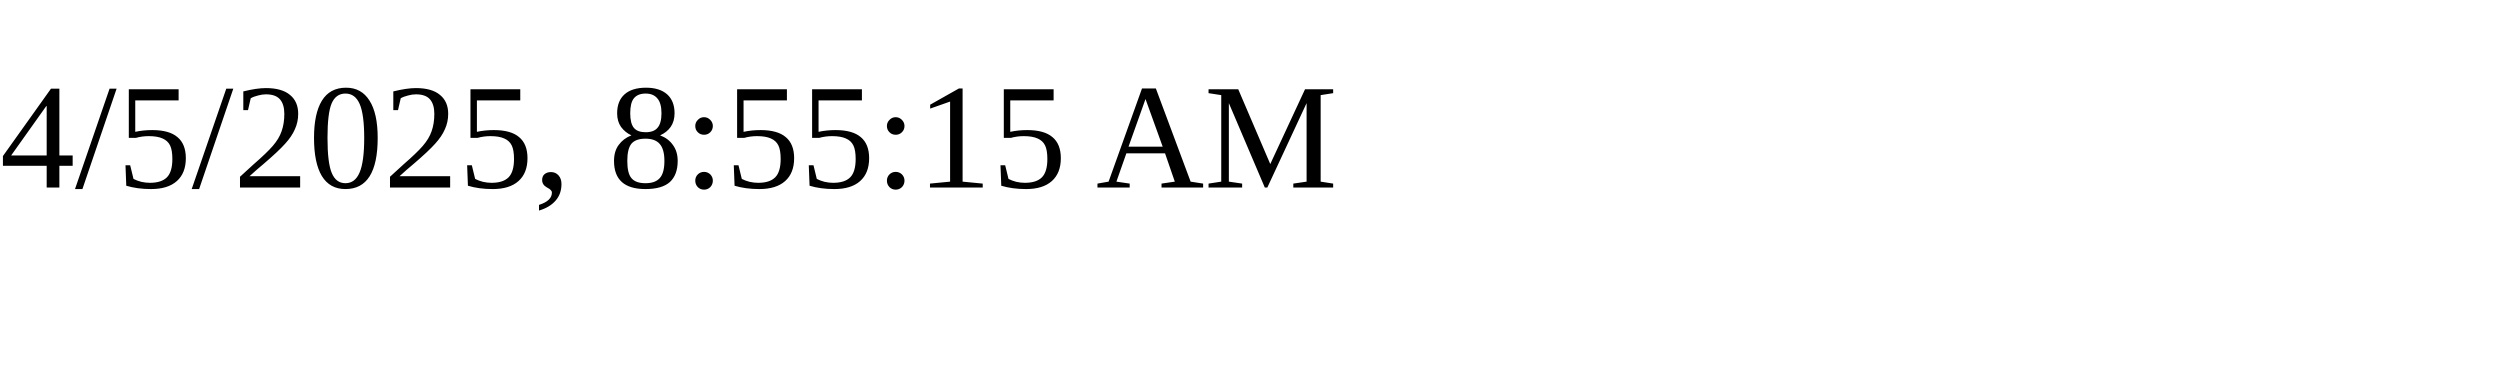
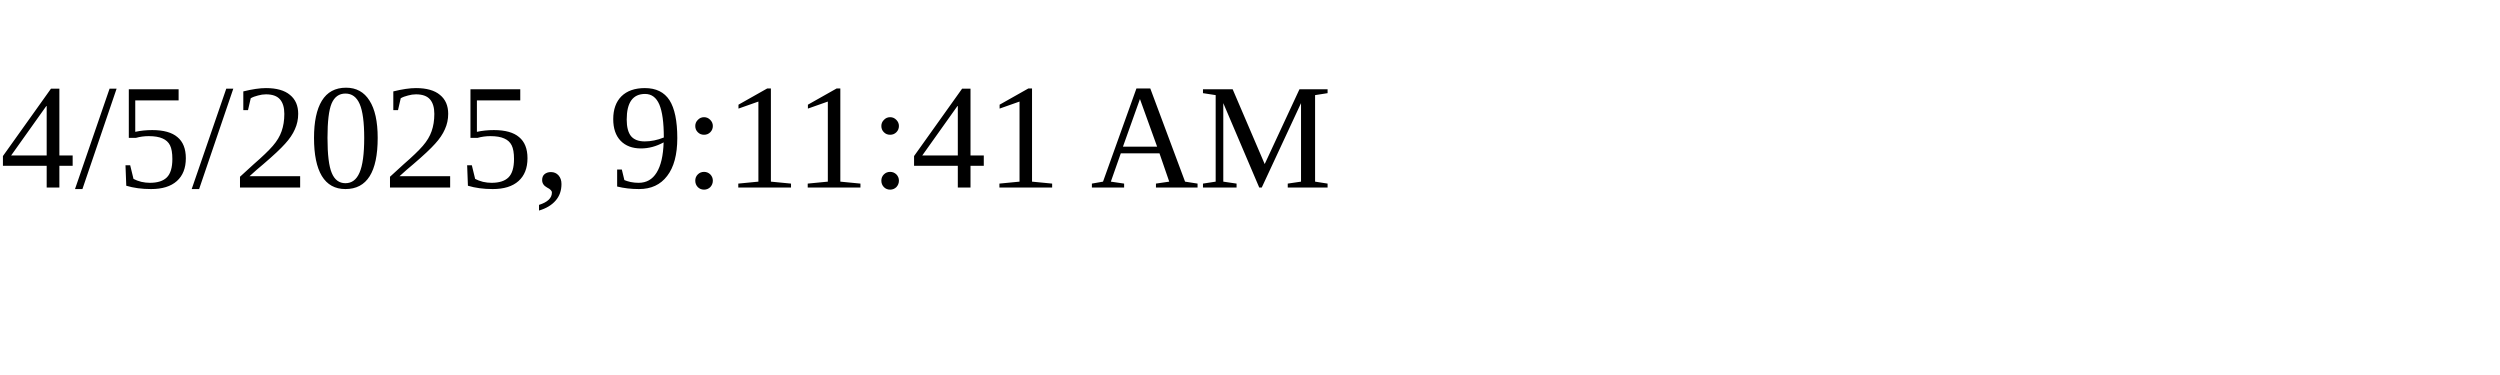
<svg xmlns="http://www.w3.org/2000/svg" height="30" width="200">
-   <text x="0" y="15">4/5/2025, 8:55:15 AM</text>
+   <text x="0" y="15">4/5/2025, 9:11:41 AM</text>
</svg>
